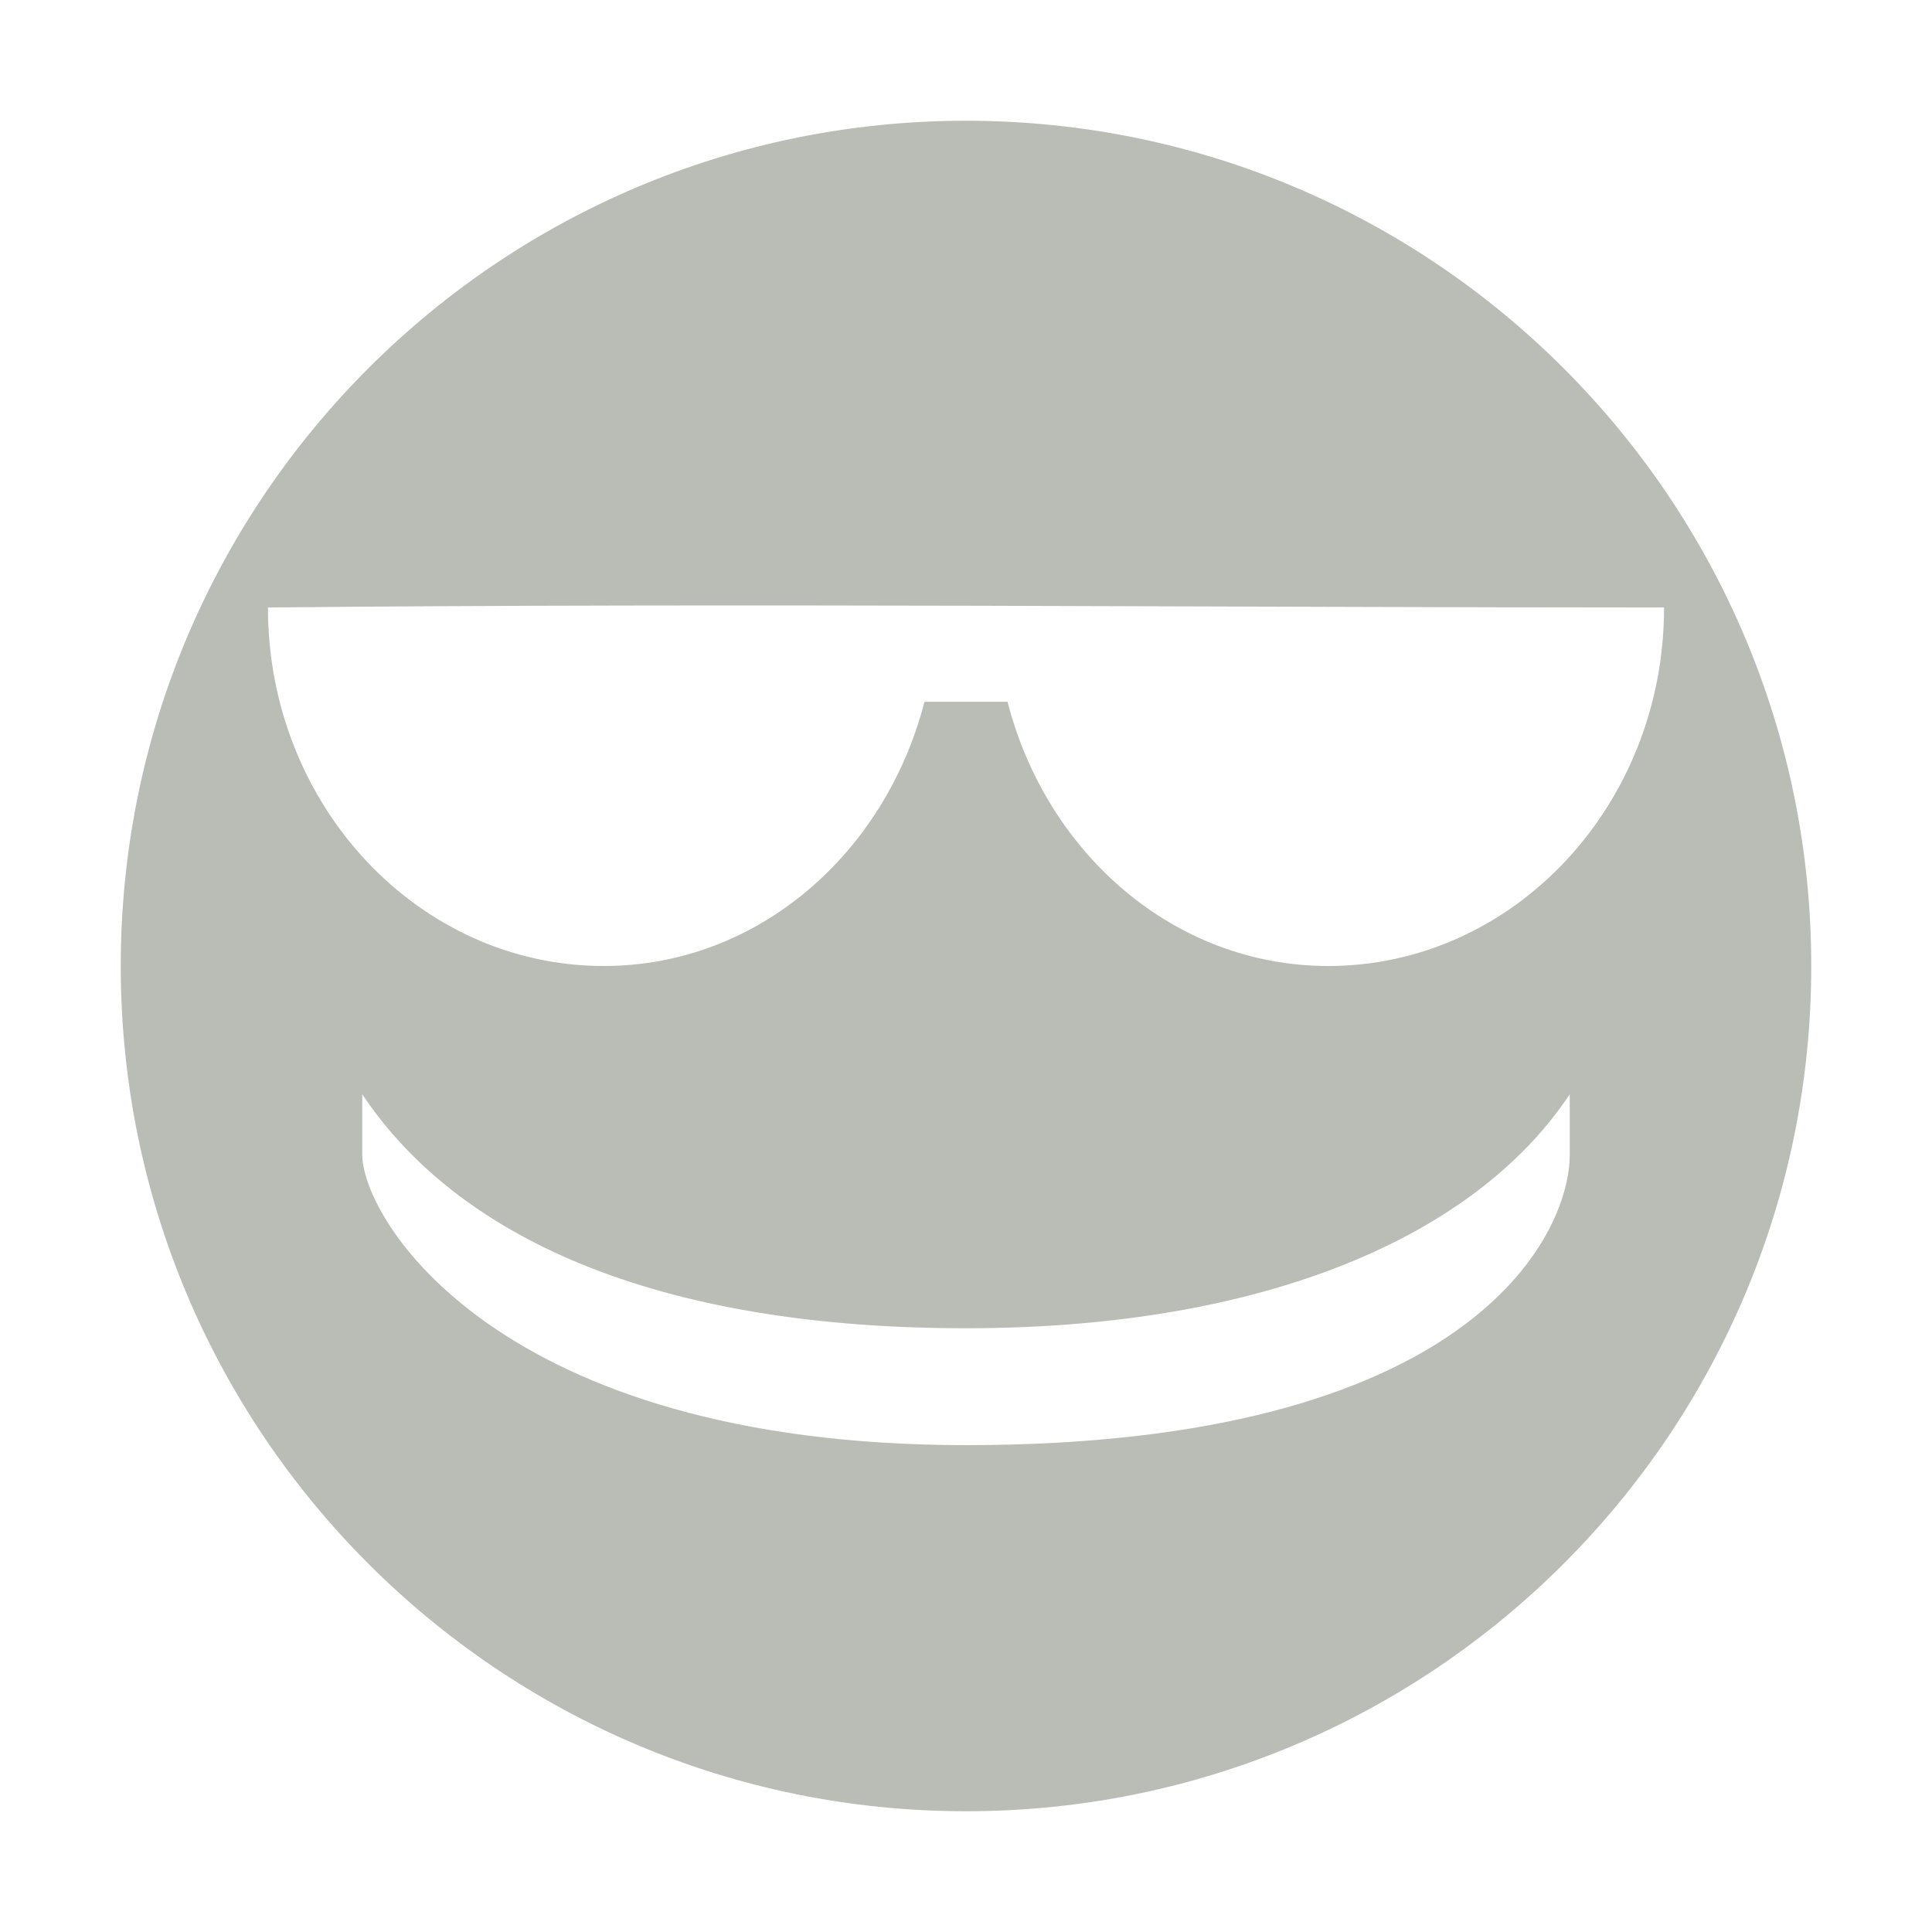
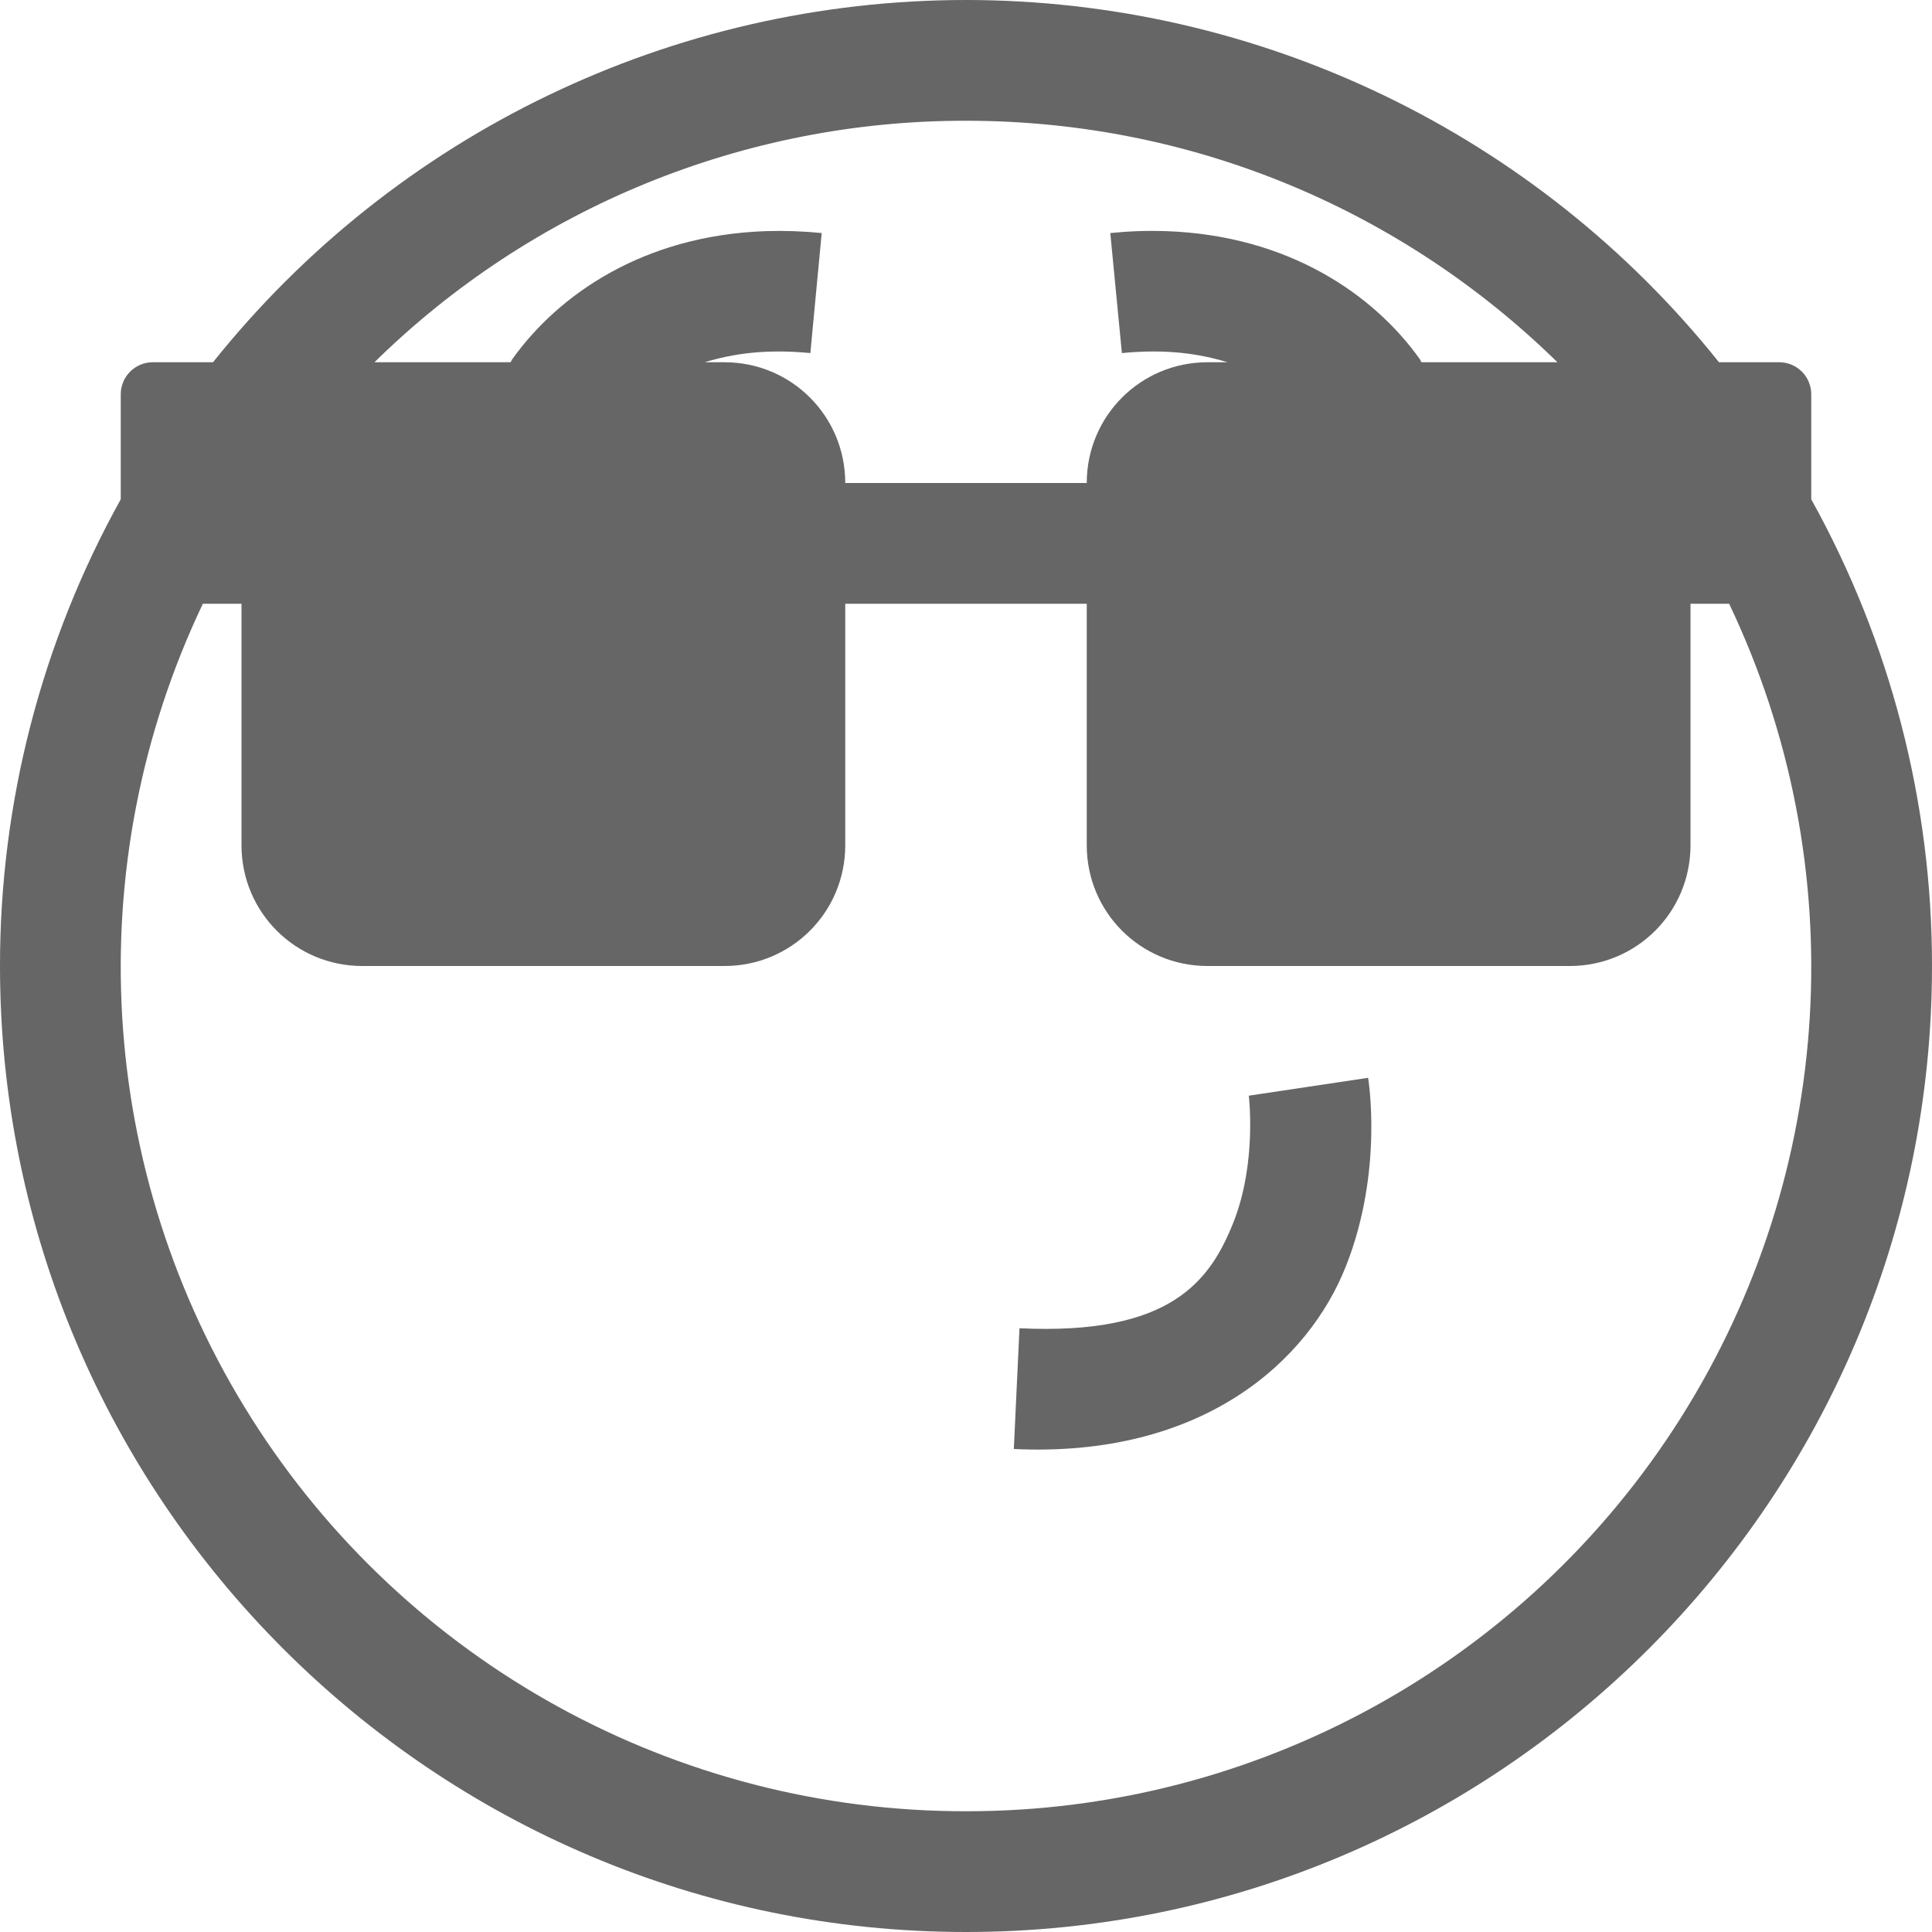
- <svg xmlns="http://www.w3.org/2000/svg" id="svg7384" width="16" height="16" version="1.1">
-   <g id="g71291" transform="translate(-461 -539)">
-     <path id="path4894" d="m469 540c-3.866 0-7 3.134-7 7s3.134 7 7 7 7-3.134 7-7-3.134-7-7-7zm-5.781 4.031c3.913-0.038 7.972-1.6e-4 11.562 0 0 1.642-1.25 2.969-2.781 2.969-1.275 0-2.333-0.931-2.656-2.188h-0.688c-0.324 1.257-1.381 2.188-2.656 2.188-1.532 0-2.781-1.327-2.781-2.969zm0.781 4.031c0.715 1.074 2.235 1.938 5 1.938 2.452 0 4.211-0.75 5-1.938v0.5c0 0.681-0.838 2.406-5 2.406-3.881 0-5-1.874-5-2.406v-0.5z" style="fill:#babdb6" />
+ <svg xmlns="http://www.w3.org/2000/svg" height="16" width="16">
+   <g transform="translate(-1088 -34)">
+     <path color="#000" d="M1096 34a7.985 7.985 0 0 0-6.236 3h-.498a.265.265 0 0 0-.266.266v.869a7.95 7.95 0 0 0-1 3.865c0 4.412 3.588 8 8 8s8-3.588 8-8a7.95 7.95 0 0 0-1-3.865v-.87a.265.265 0 0 0-.266-.265h-.498a7.985 7.985 0 0 0-6.236-3zm0 1c1.91 0 3.637.764 4.898 2h-1.125c-.01-.011-.01-.022-.02-.033-.373-.52-1.073-1.018-2.1-1.053-.146-.005-.298 0-.458.016l.096.994c.374-.036.644.006.875.076H1098c-.554 0-1 .446-1 1h-2c0-.554-.446-1-1-1h-.164c.23-.07.501-.112.875-.076l.094-.994a3.572 3.572 0 0 0-.46-.016c-1.025.035-1.723.533-2.097 1.053-.01.011-.012.022-.02.033h-1.127a6.974 6.974 0 0 1 4.899-2zm-6.32 4h.32v2c0 .554.446 1 1 1h3c.554 0 1-.446 1-1v-2h2v2c0 .554.446 1 1 1h3c.554 0 1-.446 1-1v-2h.32a6.992 6.992 0 0 1-6.32 10 6.992 6.992 0 0 1-6.32-10zm9.65 3.926l-.988.148s.068.551-.125 1.043c-.194.492-.521.943-1.774.883l-.047 1c1.562.074 2.441-.726 2.752-1.518.312-.791.182-1.556.182-1.556z" fill="#666" font-family="sans-serif" font-weight="400" overflow="visible" style="line-height:normal;font-variant-ligatures:normal;font-variant-position:normal;font-variant-caps:normal;font-variant-numeric:normal;font-variant-alternates:normal;font-feature-settings:normal;text-indent:0;text-align:start;text-decoration-line:none;text-decoration-style:solid;text-decoration-color:#000;text-transform:none;text-orientation:mixed;shape-padding:0;isolation:auto;mix-blend-mode:normal" white-space="normal" />
  </g>
</svg>
